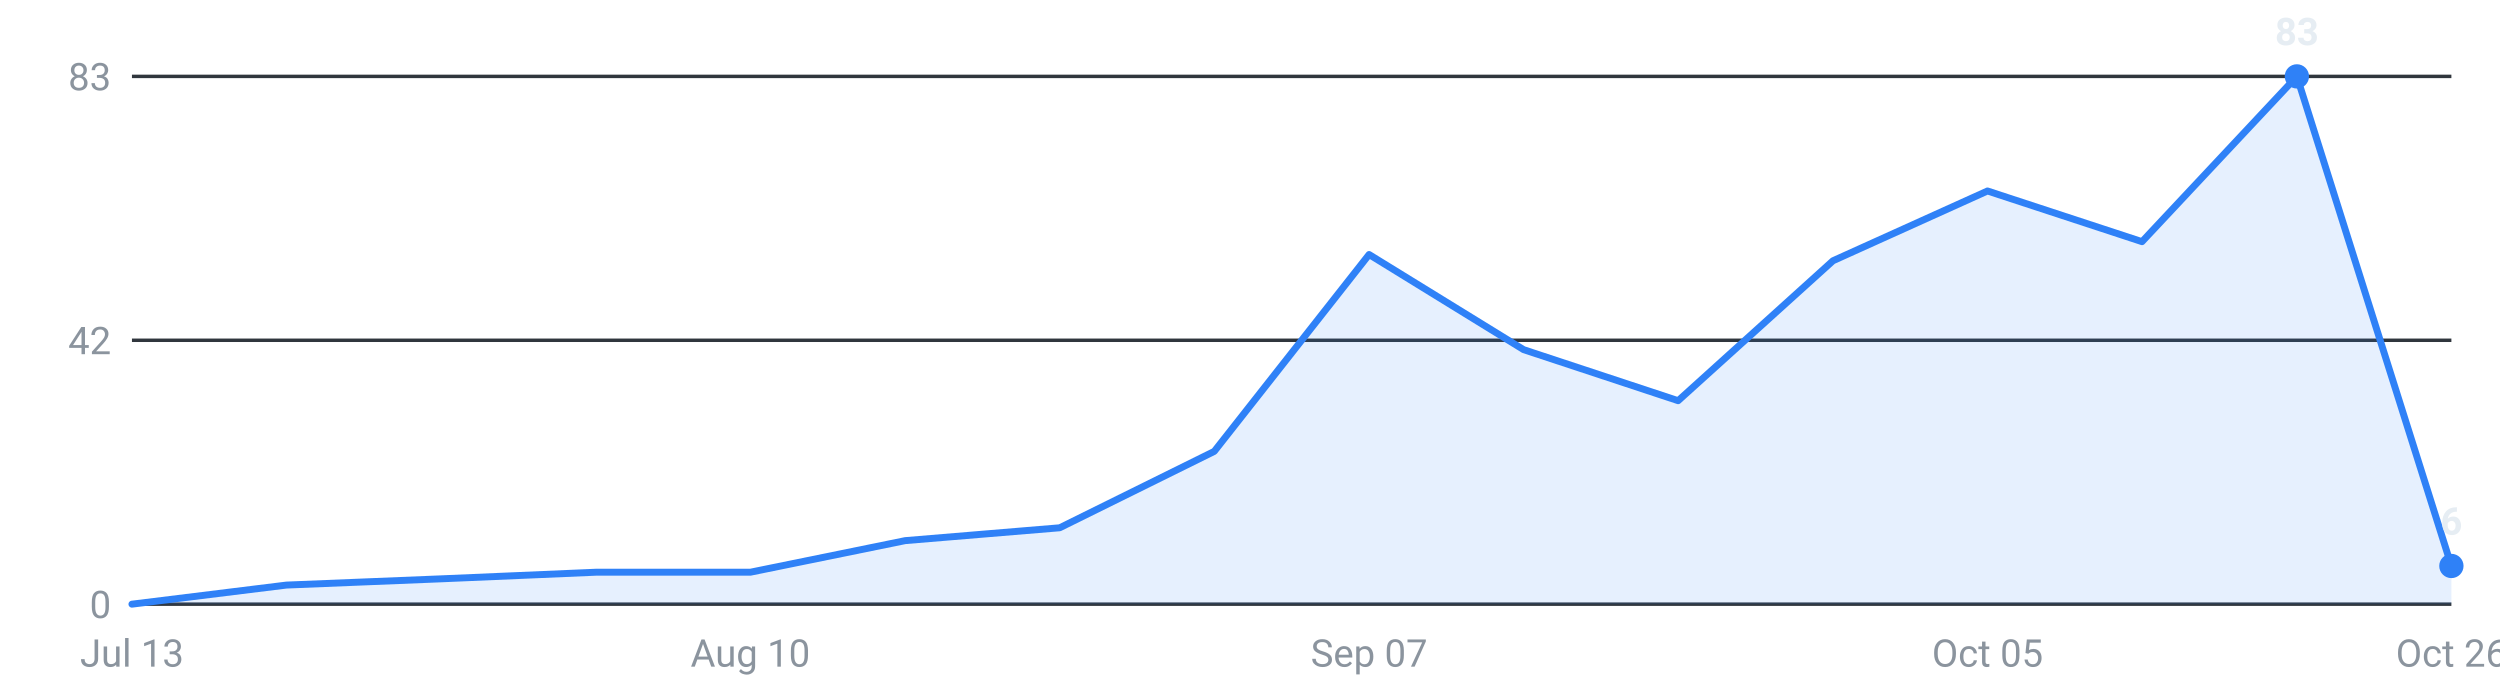
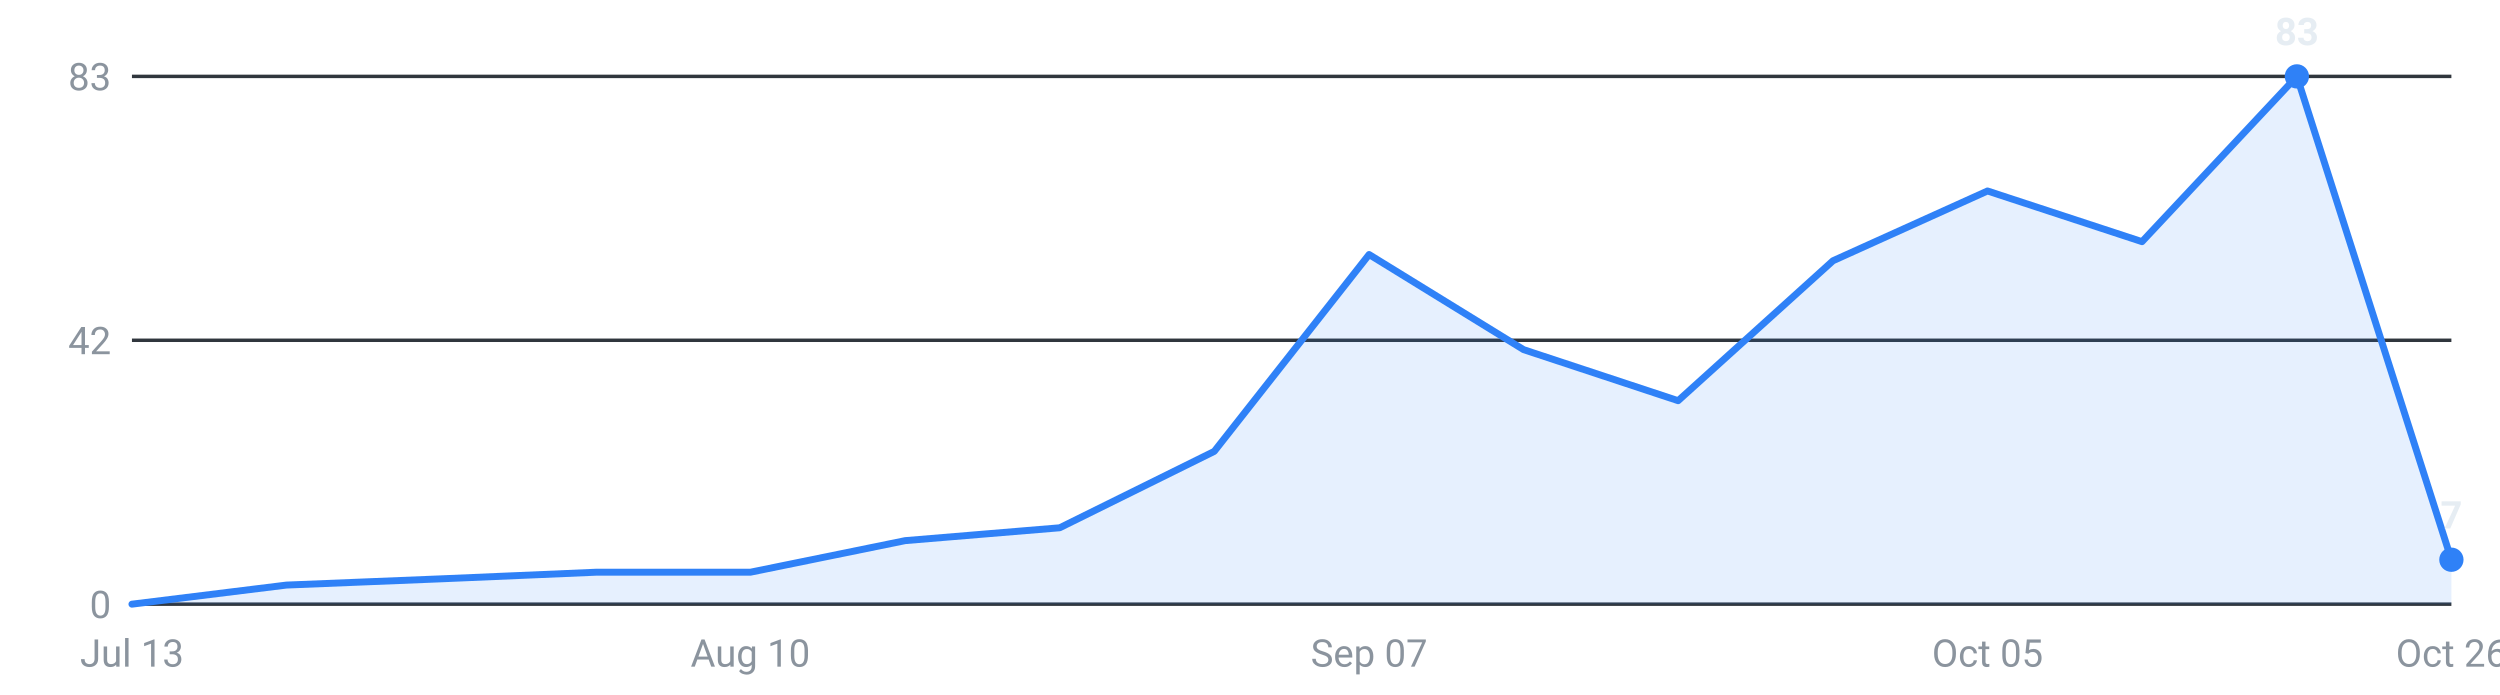
<svg xmlns="http://www.w3.org/2000/svg" viewBox="0 0 720 200" width="720" height="200" role="img" aria-label="Internships posted per week, last 16 weeks">
  <g font-family="-apple-system,Segoe UI,Roboto,sans-serif" font-size="11">
    <line x1="38" y1="174.0" x2="706" y2="174.0" stroke="#30363d" stroke-width="1" />
    <text x="32" y="178.0" text-anchor="end" fill="#8b949e">0</text>
    <line x1="38" y1="98.0" x2="706" y2="98.0" stroke="#30363d" stroke-width="1" />
    <text x="32" y="102.0" text-anchor="end" fill="#8b949e">42</text>
    <line x1="38" y1="22.0" x2="706" y2="22.0" stroke="#30363d" stroke-width="1" />
    <text x="32" y="26.0" text-anchor="end" fill="#8b949e">83</text>
-     <path d="M38.0,174 L38.0,174.0 L82.5,168.5 L127.1,166.7 L171.6,164.8 L216.1,164.8 L260.7,155.7 L305.2,152.0 L349.7,130.0 L394.3,73.3 L438.8,100.7 L483.3,115.4 L527.9,75.1 L572.4,55.0 L616.9,69.6 L661.5,22.0 L706.0,163.0 L706.0,174 Z" fill="#2f81f7" fill-opacity="0.12" />
-     <polyline points="38.0,174.0 82.5,168.5 127.1,166.7 171.6,164.8 216.1,164.8 260.7,155.7 305.2,152.0 349.7,130.0 394.3,73.3 438.8,100.7 483.3,115.4 527.9,75.1 572.4,55.0 616.9,69.6 661.5,22.0 706.0,163.0" fill="none" stroke="#2f81f7" stroke-width="2" stroke-linejoin="round" stroke-linecap="round" />
+     <path d="M38.0,174 L38.0,174.0 L82.5,168.5 L127.1,166.7 L171.6,164.8 L216.1,164.8 L260.7,155.7 L305.2,152.0 L349.7,130.0 L394.3,73.3 L438.8,100.7 L483.3,115.4 L527.9,75.1 L572.4,55.0 L616.9,69.6 L661.5,22.0 L706.0,161.2 L706.0,174 Z" fill="#2f81f7" fill-opacity="0.12" />
+     <polyline points="38.0,174.0 82.5,168.5 127.1,166.7 171.6,164.8 216.1,164.8 260.7,155.7 305.2,152.0 349.7,130.0 394.3,73.3 438.8,100.7 483.3,115.4 527.9,75.1 572.4,55.0 616.9,69.6 661.5,22.0 706.0,161.2" fill="none" stroke="#2f81f7" stroke-width="2" stroke-linejoin="round" stroke-linecap="round" />
    <circle cx="661.5" cy="22.0" r="3.5" fill="#2f81f7" />
    <text x="661.5" y="13.0" text-anchor="middle" fill="#e6edf3" font-weight="600">83</text>
-     <circle cx="706.0" cy="163.0" r="3.5" fill="#2f81f7" />
-     <text x="706.0" y="154.0" text-anchor="middle" fill="#e6edf3" font-weight="600">6</text>
+     <circle cx="706.0" cy="161.2" r="3.5" fill="#2f81f7" />
+     <text x="706.0" y="152.2" text-anchor="middle" fill="#e6edf3" font-weight="600">7</text>
    <text x="38.0" y="192" text-anchor="middle" fill="#8b949e">Jul 13</text>
    <text x="216.1" y="192" text-anchor="middle" fill="#8b949e">Aug 10</text>
    <text x="394.3" y="192" text-anchor="middle" fill="#8b949e">Sep 07</text>
    <text x="572.4" y="192" text-anchor="middle" fill="#8b949e">Oct 05</text>
    <text x="706.0" y="192" text-anchor="middle" fill="#8b949e">Oct 26</text>
  </g>
</svg>
